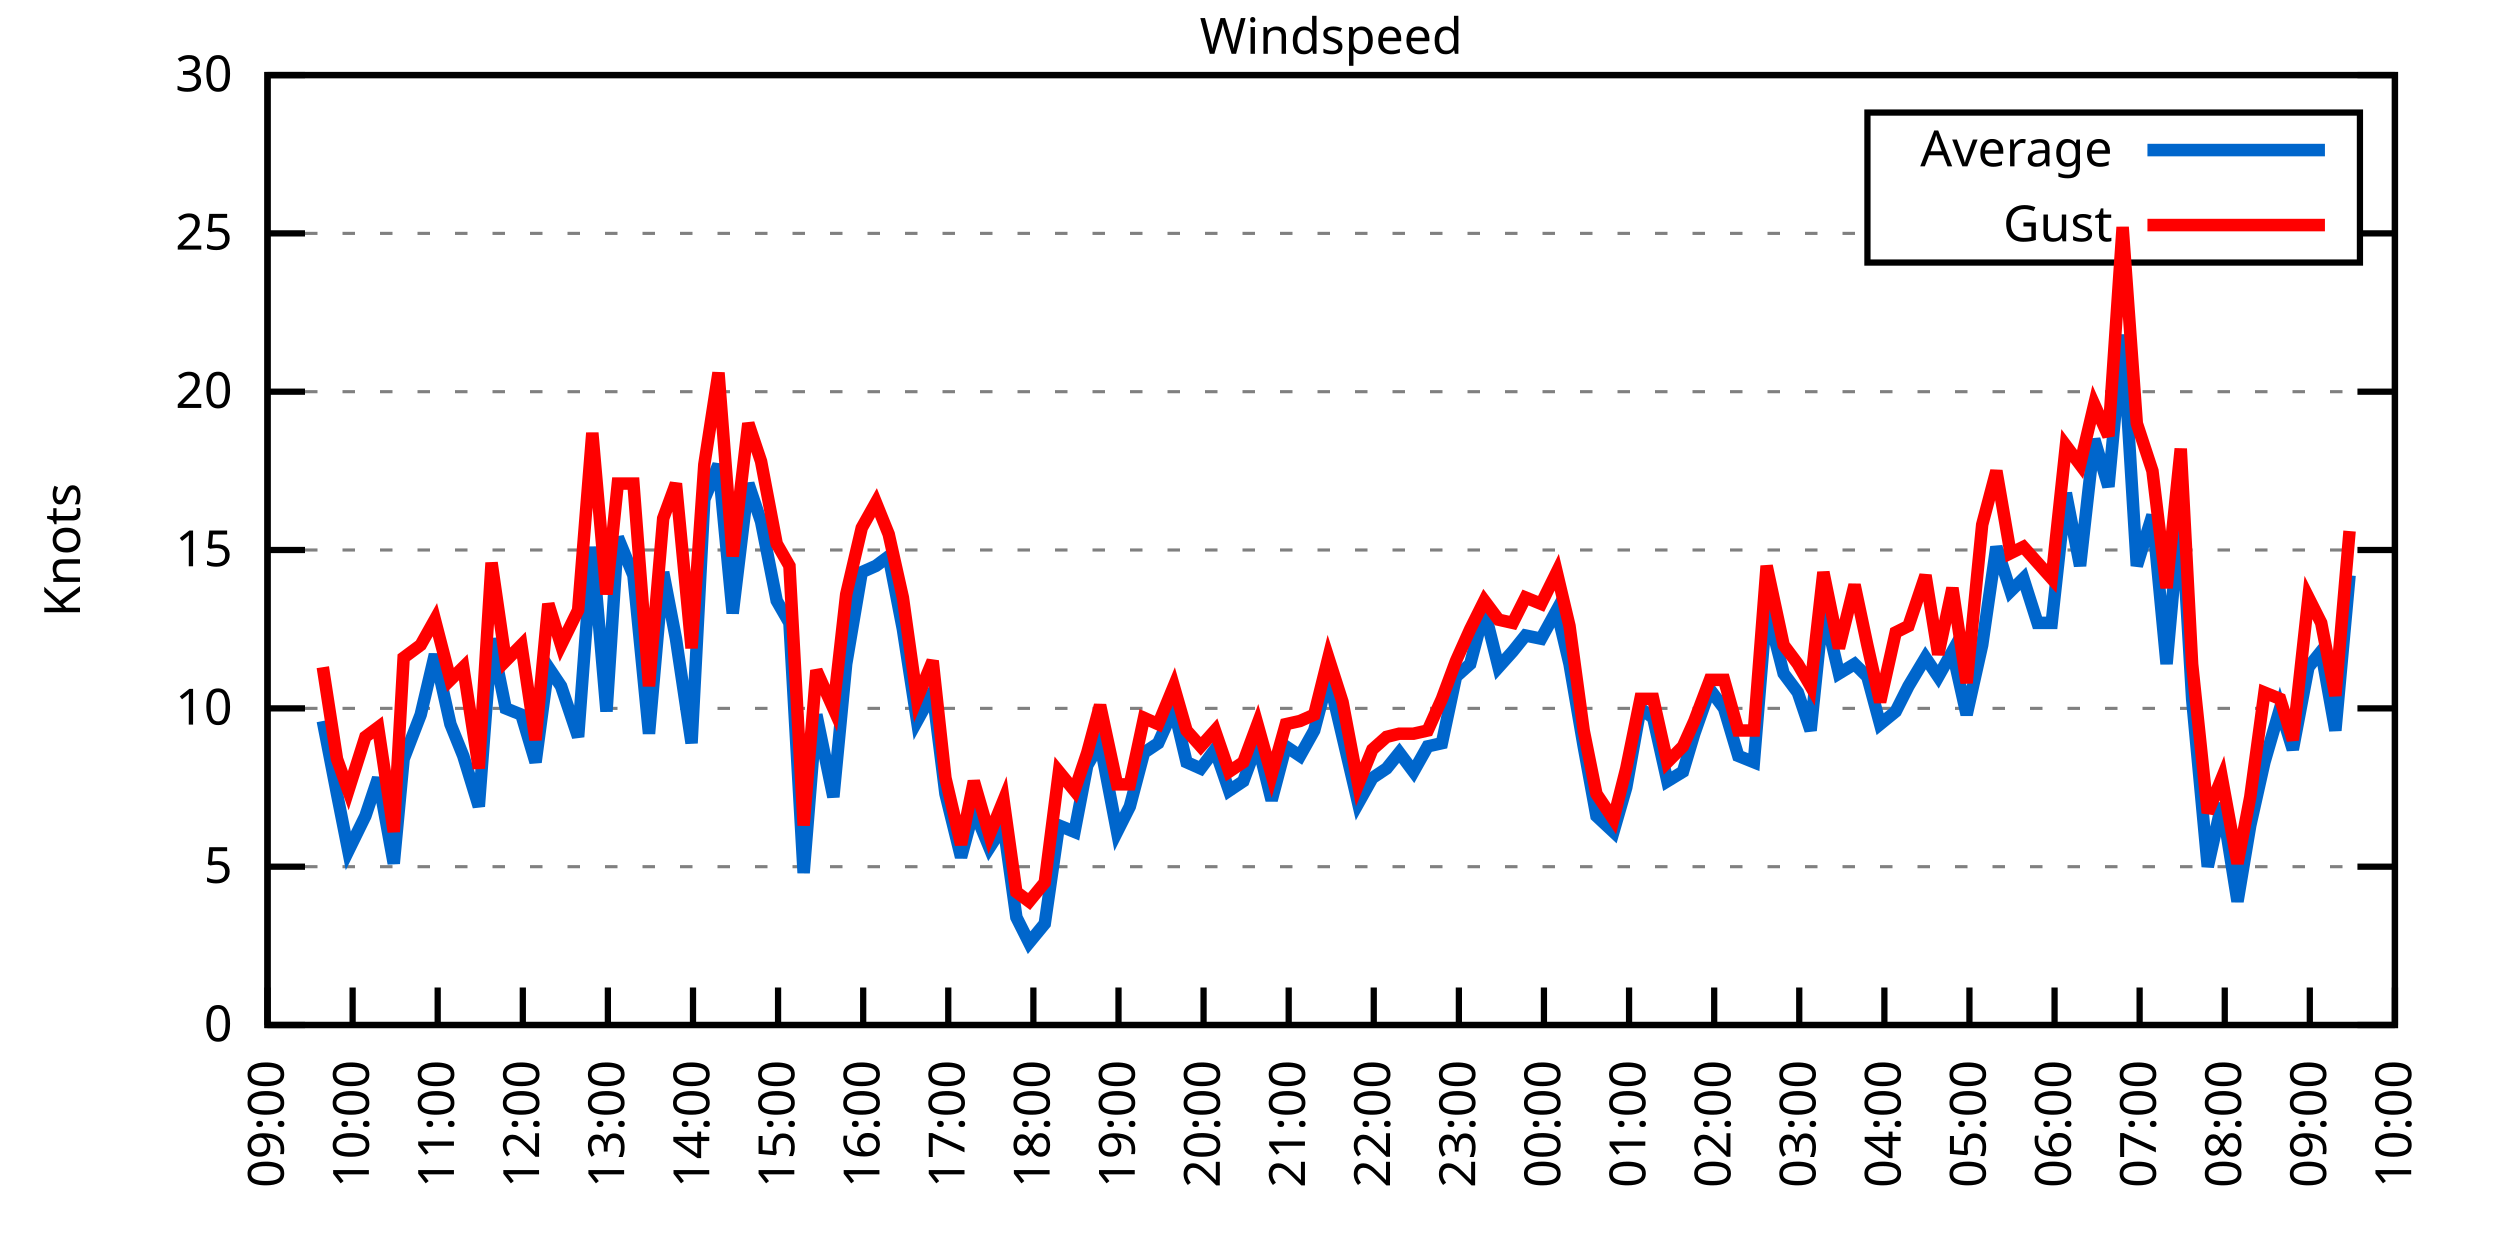
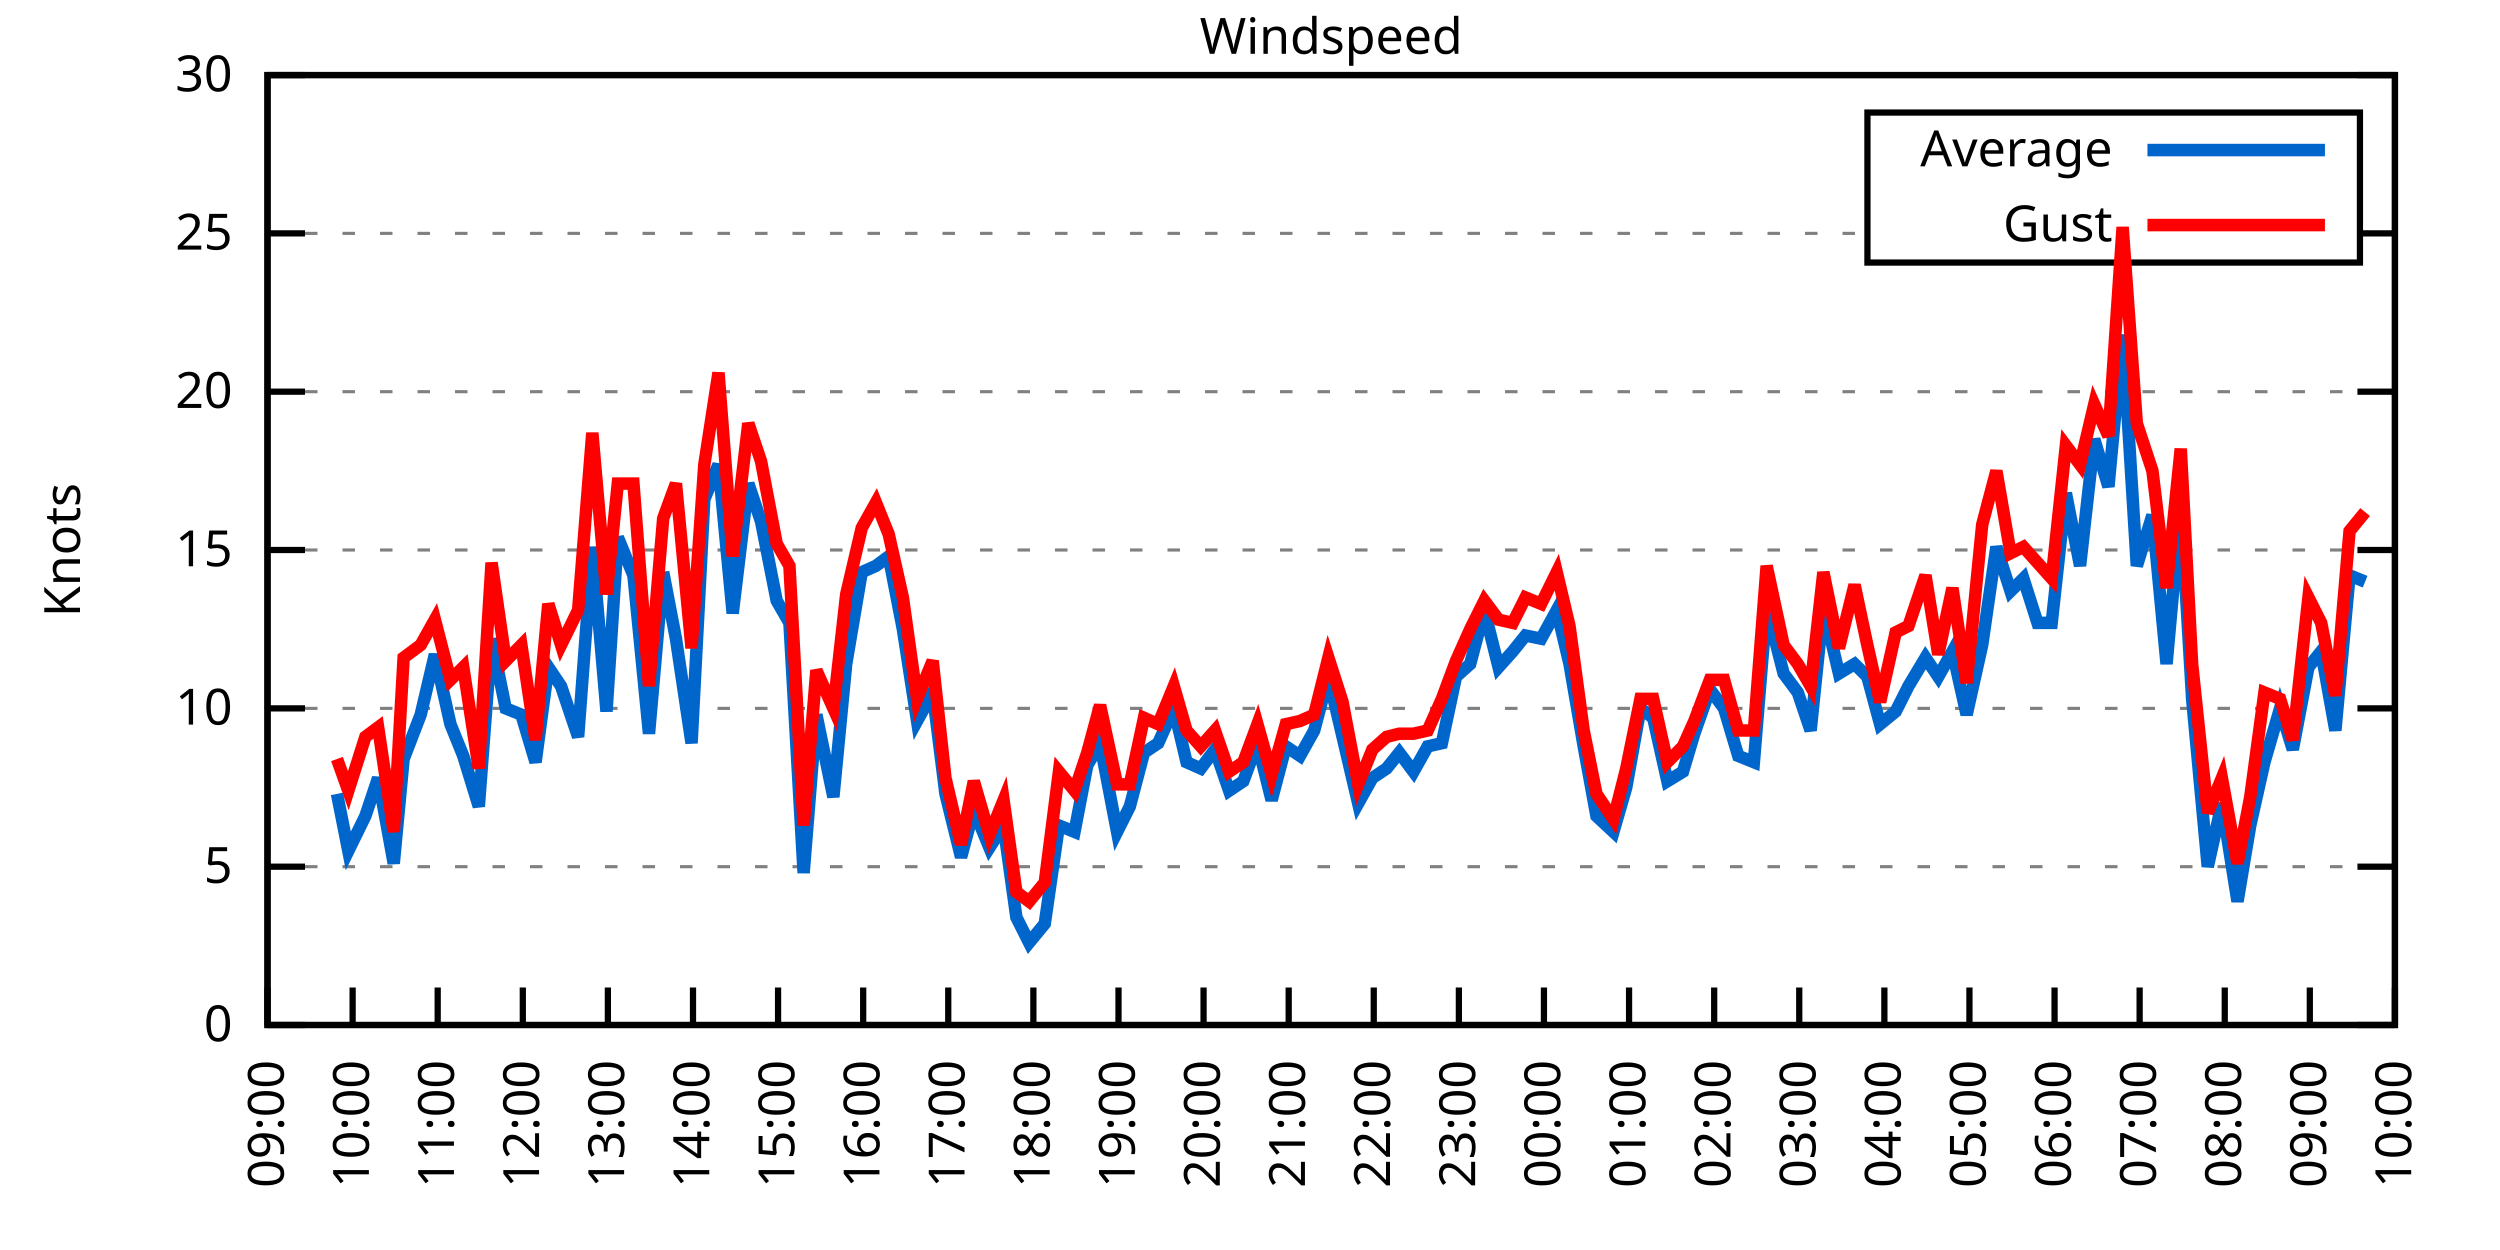
<svg xmlns="http://www.w3.org/2000/svg" xmlns:xlink="http://www.w3.org/1999/xlink" width="400" height="200" viewBox="0 0 400 200">
  <g id="gnuplot_canvas">
    <rect x="0" y="0" width="400" height="200" fill="none" />
    <defs>
      <circle id="gpDot" r="0.5" stroke-width="0.5" stroke="currentColor" />
      <path id="gpPt0" stroke-width="0.333" stroke="currentColor" d="M-1,0 h2 M0,-1 v2" />
      <path id="gpPt1" stroke-width="0.333" stroke="currentColor" d="M-1,-1 L1,1 M1,-1 L-1,1" />
      <path id="gpPt2" stroke-width="0.333" stroke="currentColor" d="M-1,0 L1,0 M0,-1 L0,1 M-1,-1 L1,1 M-1,1 L1,-1" />
      <rect id="gpPt3" stroke-width="0.333" stroke="currentColor" x="-1" y="-1" width="2" height="2" />
      <rect id="gpPt4" stroke-width="0.333" stroke="currentColor" fill="currentColor" x="-1" y="-1" width="2" height="2" />
      <circle id="gpPt5" stroke-width="0.333" stroke="currentColor" cx="0" cy="0" r="1" />
      <use xlink:href="#gpPt5" id="gpPt6" fill="currentColor" stroke="none" />
      <path id="gpPt7" stroke-width="0.333" stroke="currentColor" d="M0,-1.33 L-1.33,0.67 L1.33,0.67 z" />
      <use xlink:href="#gpPt7" id="gpPt8" fill="currentColor" stroke="none" />
      <use xlink:href="#gpPt7" id="gpPt9" stroke="currentColor" transform="rotate(180)" />
      <use xlink:href="#gpPt9" id="gpPt10" fill="currentColor" stroke="none" />
      <use xlink:href="#gpPt3" id="gpPt11" stroke="currentColor" transform="rotate(45)" />
      <use xlink:href="#gpPt11" id="gpPt12" fill="currentColor" stroke="none" />
      <path id="gpPt13" stroke-width="0.333" stroke="currentColor" d="M0,1.330 L1.265,0.411 L0.782,-1.067 L-0.782,-1.076 L-1.265,0.411 z" />
      <use xlink:href="#gpPt13" id="gpPt14" fill="currentColor" stroke="none" />
      <filter id="textbox" filterUnits="objectBoundingBox" x="0" y="0" height="1" width="1">
        <feFlood flood-color="white" flood-opacity="1" result="bgnd" />
        <feComposite in="SourceGraphic" in2="bgnd" operator="atop" />
      </filter>
      <filter id="greybox" filterUnits="objectBoundingBox" x="0" y="0" height="1" width="1">
        <feFlood flood-color="lightgrey" flood-opacity="1" result="grey" />
        <feComposite in="SourceGraphic" in2="grey" operator="atop" />
      </filter>
    </defs>
    <g fill="none" color="white" stroke="currentColor" stroke-width="1.00" stroke-linecap="butt" stroke-linejoin="miter">
</g>
    <g fill="none" color="black" stroke="currentColor" stroke-width="1.00" stroke-linecap="butt" stroke-linejoin="miter">
      <g stroke="none" shape-rendering="crispEdges">
        <polygon fill="rgb(255, 255, 255)" points="42.80,164.00 383.18,164.00 383.18,12.02 42.80,12.02 " />
      </g>
    </g>
    <g fill="none" color="black" stroke="currentColor" stroke-width="1.00" stroke-linecap="butt" stroke-linejoin="miter">
</g>
    <g fill="none" color="black" stroke="black" stroke-width="0.50" stroke-linecap="butt" stroke-linejoin="miter">
</g>
    <g fill="none" color="gray" stroke="currentColor" stroke-width="0.50" stroke-linecap="butt" stroke-linejoin="miter">
      <path stroke="gray" stroke-dasharray="2,4" class="gridline" d="M42.80,164.00 L383.19,164.00  " />
    </g>
    <g fill="none" color="gray" stroke="gray" stroke-width="1.00" stroke-linecap="butt" stroke-linejoin="miter">
</g>
    <g fill="none" color="black" stroke="currentColor" stroke-width="1.00" stroke-linecap="butt" stroke-linejoin="miter">
      <path stroke="black" d="M42.80,164.00 L48.80,164.00 M383.19,164.00 L377.19,164.00  " />
      <g transform="translate(37.20,166.60)" stroke="none" fill="black" font-family="Sans" font-size="8.00" text-anchor="end">
        <text>
          <tspan font-family="Sans"> 0</tspan>
        </text>
      </g>
    </g>
    <g fill="none" color="black" stroke="currentColor" stroke-width="1.00" stroke-linecap="butt" stroke-linejoin="miter">
</g>
    <g fill="none" color="black" stroke="black" stroke-width="0.50" stroke-linecap="butt" stroke-linejoin="miter">
</g>
    <g fill="none" color="gray" stroke="currentColor" stroke-width="0.50" stroke-linecap="butt" stroke-linejoin="miter">
      <path stroke="gray" stroke-dasharray="2,4" class="gridline" d="M42.80,138.67 L383.19,138.67  " />
    </g>
    <g fill="none" color="gray" stroke="gray" stroke-width="1.00" stroke-linecap="butt" stroke-linejoin="miter">
</g>
    <g fill="none" color="black" stroke="currentColor" stroke-width="1.00" stroke-linecap="butt" stroke-linejoin="miter">
      <path stroke="black" d="M42.80,138.67 L48.80,138.67 M383.19,138.67 L377.19,138.67  " />
      <g transform="translate(37.20,141.27)" stroke="none" fill="black" font-family="Sans" font-size="8.00" text-anchor="end">
        <text>
          <tspan font-family="Sans"> 5</tspan>
        </text>
      </g>
    </g>
    <g fill="none" color="black" stroke="currentColor" stroke-width="1.00" stroke-linecap="butt" stroke-linejoin="miter">
</g>
    <g fill="none" color="black" stroke="black" stroke-width="0.50" stroke-linecap="butt" stroke-linejoin="miter">
</g>
    <g fill="none" color="gray" stroke="currentColor" stroke-width="0.50" stroke-linecap="butt" stroke-linejoin="miter">
      <path stroke="gray" stroke-dasharray="2,4" class="gridline" d="M42.80,113.34 L383.19,113.34  " />
    </g>
    <g fill="none" color="gray" stroke="gray" stroke-width="1.00" stroke-linecap="butt" stroke-linejoin="miter">
</g>
    <g fill="none" color="black" stroke="currentColor" stroke-width="1.00" stroke-linecap="butt" stroke-linejoin="miter">
      <path stroke="black" d="M42.80,113.34 L48.80,113.34 M383.19,113.34 L377.19,113.34  " />
      <g transform="translate(37.20,115.94)" stroke="none" fill="black" font-family="Sans" font-size="8.00" text-anchor="end">
        <text>
          <tspan font-family="Sans"> 10</tspan>
        </text>
      </g>
    </g>
    <g fill="none" color="black" stroke="currentColor" stroke-width="1.00" stroke-linecap="butt" stroke-linejoin="miter">
</g>
    <g fill="none" color="black" stroke="black" stroke-width="0.50" stroke-linecap="butt" stroke-linejoin="miter">
</g>
    <g fill="none" color="gray" stroke="currentColor" stroke-width="0.50" stroke-linecap="butt" stroke-linejoin="miter">
      <path stroke="gray" stroke-dasharray="2,4" class="gridline" d="M42.80,88.00 L383.19,88.00  " />
    </g>
    <g fill="none" color="gray" stroke="gray" stroke-width="1.00" stroke-linecap="butt" stroke-linejoin="miter">
</g>
    <g fill="none" color="black" stroke="currentColor" stroke-width="1.00" stroke-linecap="butt" stroke-linejoin="miter">
      <path stroke="black" d="M42.80,88.00 L48.80,88.00 M383.19,88.00 L377.19,88.00  " />
      <g transform="translate(37.20,90.60)" stroke="none" fill="black" font-family="Sans" font-size="8.00" text-anchor="end">
        <text>
          <tspan font-family="Sans"> 15</tspan>
        </text>
      </g>
    </g>
    <g fill="none" color="black" stroke="currentColor" stroke-width="1.00" stroke-linecap="butt" stroke-linejoin="miter">
</g>
    <g fill="none" color="black" stroke="black" stroke-width="0.50" stroke-linecap="butt" stroke-linejoin="miter">
</g>
    <g fill="none" color="gray" stroke="currentColor" stroke-width="0.50" stroke-linecap="butt" stroke-linejoin="miter">
      <path stroke="gray" stroke-dasharray="2,4" class="gridline" d="M42.80,62.67 L383.19,62.67  " />
    </g>
    <g fill="none" color="gray" stroke="gray" stroke-width="1.00" stroke-linecap="butt" stroke-linejoin="miter">
</g>
    <g fill="none" color="black" stroke="currentColor" stroke-width="1.00" stroke-linecap="butt" stroke-linejoin="miter">
      <path stroke="black" d="M42.80,62.67 L48.80,62.67 M383.19,62.67 L377.19,62.67  " />
      <g transform="translate(37.20,65.27)" stroke="none" fill="black" font-family="Sans" font-size="8.00" text-anchor="end">
        <text>
          <tspan font-family="Sans"> 20</tspan>
        </text>
      </g>
    </g>
    <g fill="none" color="black" stroke="currentColor" stroke-width="1.00" stroke-linecap="butt" stroke-linejoin="miter">
</g>
    <g fill="none" color="black" stroke="black" stroke-width="0.50" stroke-linecap="butt" stroke-linejoin="miter">
</g>
    <g fill="none" color="gray" stroke="currentColor" stroke-width="0.50" stroke-linecap="butt" stroke-linejoin="miter">
      <path stroke="gray" stroke-dasharray="2,4" class="gridline" d="M42.80,37.34 L298.79,37.34 M377.59,37.34 L383.19,37.34  " />
    </g>
    <g fill="none" color="gray" stroke="gray" stroke-width="1.00" stroke-linecap="butt" stroke-linejoin="miter">
</g>
    <g fill="none" color="black" stroke="currentColor" stroke-width="1.00" stroke-linecap="butt" stroke-linejoin="miter">
      <path stroke="black" d="M42.80,37.34 L48.80,37.34 M383.19,37.34 L377.19,37.34  " />
      <g transform="translate(37.20,39.94)" stroke="none" fill="black" font-family="Sans" font-size="8.00" text-anchor="end">
        <text>
          <tspan font-family="Sans"> 25</tspan>
        </text>
      </g>
    </g>
    <g fill="none" color="black" stroke="currentColor" stroke-width="1.00" stroke-linecap="butt" stroke-linejoin="miter">
</g>
    <g fill="none" color="black" stroke="black" stroke-width="0.50" stroke-linecap="butt" stroke-linejoin="miter">
</g>
    <g fill="none" color="gray" stroke="currentColor" stroke-width="0.50" stroke-linecap="butt" stroke-linejoin="miter">
      <path stroke="gray" stroke-dasharray="2,4" class="gridline" d="M42.80,12.01 L383.19,12.01  " />
    </g>
    <g fill="none" color="gray" stroke="gray" stroke-width="1.00" stroke-linecap="butt" stroke-linejoin="miter">
</g>
    <g fill="none" color="black" stroke="currentColor" stroke-width="1.00" stroke-linecap="butt" stroke-linejoin="miter">
      <path stroke="black" d="M42.80,12.01 L48.80,12.01 M383.19,12.01 L377.19,12.01  " />
      <g transform="translate(37.20,14.61)" stroke="none" fill="black" font-family="Sans" font-size="8.00" text-anchor="end">
        <text>
          <tspan font-family="Sans"> 30</tspan>
        </text>
      </g>
    </g>
    <g fill="none" color="black" stroke="currentColor" stroke-width="1.00" stroke-linecap="butt" stroke-linejoin="miter">
      <path stroke="black" d="M42.80,164.00 L42.80,158.00  " />
      <g transform="translate(45.40,169.60) rotate(270.00)" stroke="none" fill="black" font-family="Sans" font-size="8.00" text-anchor="end">
        <text>
          <tspan font-family="Sans">09:00</tspan>
        </text>
      </g>
    </g>
    <g fill="none" color="black" stroke="currentColor" stroke-width="1.00" stroke-linecap="butt" stroke-linejoin="miter">
      <path stroke="black" d="M56.42,164.00 L56.42,158.00  " />
      <g transform="translate(59.02,169.60) rotate(270.00)" stroke="none" fill="black" font-family="Sans" font-size="8.00" text-anchor="end">
        <text>
          <tspan font-family="Sans">10:00</tspan>
        </text>
      </g>
    </g>
    <g fill="none" color="black" stroke="currentColor" stroke-width="1.00" stroke-linecap="butt" stroke-linejoin="miter">
      <path stroke="black" d="M70.03,164.00 L70.03,158.00  " />
      <g transform="translate(72.63,169.60) rotate(270.00)" stroke="none" fill="black" font-family="Sans" font-size="8.00" text-anchor="end">
        <text>
          <tspan font-family="Sans">11:00</tspan>
        </text>
      </g>
    </g>
    <g fill="none" color="black" stroke="currentColor" stroke-width="1.00" stroke-linecap="butt" stroke-linejoin="miter">
      <path stroke="black" d="M83.65,164.00 L83.65,158.00  " />
      <g transform="translate(86.25,169.60) rotate(270.00)" stroke="none" fill="black" font-family="Sans" font-size="8.00" text-anchor="end">
        <text>
          <tspan font-family="Sans">12:00</tspan>
        </text>
      </g>
    </g>
    <g fill="none" color="black" stroke="currentColor" stroke-width="1.00" stroke-linecap="butt" stroke-linejoin="miter">
      <path stroke="black" d="M97.26,164.00 L97.26,158.00  " />
      <g transform="translate(99.86,169.60) rotate(270.00)" stroke="none" fill="black" font-family="Sans" font-size="8.00" text-anchor="end">
        <text>
          <tspan font-family="Sans">13:00</tspan>
        </text>
      </g>
    </g>
    <g fill="none" color="black" stroke="currentColor" stroke-width="1.00" stroke-linecap="butt" stroke-linejoin="miter">
      <path stroke="black" d="M110.88,164.00 L110.88,158.00  " />
      <g transform="translate(113.48,169.60) rotate(270.00)" stroke="none" fill="black" font-family="Sans" font-size="8.00" text-anchor="end">
        <text>
          <tspan font-family="Sans">14:00</tspan>
        </text>
      </g>
    </g>
    <g fill="none" color="black" stroke="currentColor" stroke-width="1.00" stroke-linecap="butt" stroke-linejoin="miter">
      <path stroke="black" d="M124.49,164.00 L124.49,158.00  " />
      <g transform="translate(127.09,169.60) rotate(270.00)" stroke="none" fill="black" font-family="Sans" font-size="8.00" text-anchor="end">
        <text>
          <tspan font-family="Sans">15:00</tspan>
        </text>
      </g>
    </g>
    <g fill="none" color="black" stroke="currentColor" stroke-width="1.00" stroke-linecap="butt" stroke-linejoin="miter">
      <path stroke="black" d="M138.11,164.00 L138.11,158.00  " />
      <g transform="translate(140.71,169.60) rotate(270.00)" stroke="none" fill="black" font-family="Sans" font-size="8.00" text-anchor="end">
        <text>
          <tspan font-family="Sans">16:00</tspan>
        </text>
      </g>
    </g>
    <g fill="none" color="black" stroke="currentColor" stroke-width="1.00" stroke-linecap="butt" stroke-linejoin="miter">
      <path stroke="black" d="M151.72,164.00 L151.72,158.00  " />
      <g transform="translate(154.32,169.60) rotate(270.00)" stroke="none" fill="black" font-family="Sans" font-size="8.00" text-anchor="end">
        <text>
          <tspan font-family="Sans">17:00</tspan>
        </text>
      </g>
    </g>
    <g fill="none" color="black" stroke="currentColor" stroke-width="1.00" stroke-linecap="butt" stroke-linejoin="miter">
      <path stroke="black" d="M165.34,164.00 L165.34,158.00  " />
      <g transform="translate(167.94,169.60) rotate(270.00)" stroke="none" fill="black" font-family="Sans" font-size="8.00" text-anchor="end">
        <text>
          <tspan font-family="Sans">18:00</tspan>
        </text>
      </g>
    </g>
    <g fill="none" color="black" stroke="currentColor" stroke-width="1.00" stroke-linecap="butt" stroke-linejoin="miter">
      <path stroke="black" d="M178.96,164.00 L178.96,158.00  " />
      <g transform="translate(181.56,169.60) rotate(270.00)" stroke="none" fill="black" font-family="Sans" font-size="8.00" text-anchor="end">
        <text>
          <tspan font-family="Sans">19:00</tspan>
        </text>
      </g>
    </g>
    <g fill="none" color="black" stroke="currentColor" stroke-width="1.00" stroke-linecap="butt" stroke-linejoin="miter">
      <path stroke="black" d="M192.57,164.00 L192.57,158.00  " />
      <g transform="translate(195.17,169.60) rotate(270.00)" stroke="none" fill="black" font-family="Sans" font-size="8.00" text-anchor="end">
        <text>
          <tspan font-family="Sans">20:00</tspan>
        </text>
      </g>
    </g>
    <g fill="none" color="black" stroke="currentColor" stroke-width="1.00" stroke-linecap="butt" stroke-linejoin="miter">
      <path stroke="black" d="M206.19,164.00 L206.19,158.00  " />
      <g transform="translate(208.79,169.60) rotate(270.00)" stroke="none" fill="black" font-family="Sans" font-size="8.00" text-anchor="end">
        <text>
          <tspan font-family="Sans">21:00</tspan>
        </text>
      </g>
    </g>
    <g fill="none" color="black" stroke="currentColor" stroke-width="1.00" stroke-linecap="butt" stroke-linejoin="miter">
      <path stroke="black" d="M219.80,164.00 L219.80,158.00  " />
      <g transform="translate(222.40,169.60) rotate(270.00)" stroke="none" fill="black" font-family="Sans" font-size="8.00" text-anchor="end">
        <text>
          <tspan font-family="Sans">22:00</tspan>
        </text>
      </g>
    </g>
    <g fill="none" color="black" stroke="currentColor" stroke-width="1.00" stroke-linecap="butt" stroke-linejoin="miter">
      <path stroke="black" d="M233.42,164.00 L233.42,158.00  " />
      <g transform="translate(236.02,169.60) rotate(270.00)" stroke="none" fill="black" font-family="Sans" font-size="8.00" text-anchor="end">
        <text>
          <tspan font-family="Sans">23:00</tspan>
        </text>
      </g>
    </g>
    <g fill="none" color="black" stroke="currentColor" stroke-width="1.00" stroke-linecap="butt" stroke-linejoin="miter">
      <path stroke="black" d="M247.03,164.00 L247.03,158.00  " />
      <g transform="translate(249.63,169.60) rotate(270.00)" stroke="none" fill="black" font-family="Sans" font-size="8.00" text-anchor="end">
        <text>
          <tspan font-family="Sans">00:00</tspan>
        </text>
      </g>
    </g>
    <g fill="none" color="black" stroke="currentColor" stroke-width="1.00" stroke-linecap="butt" stroke-linejoin="miter">
      <path stroke="black" d="M260.65,164.00 L260.65,158.00  " />
      <g transform="translate(263.25,169.60) rotate(270.00)" stroke="none" fill="black" font-family="Sans" font-size="8.00" text-anchor="end">
        <text>
          <tspan font-family="Sans">01:00</tspan>
        </text>
      </g>
    </g>
    <g fill="none" color="black" stroke="currentColor" stroke-width="1.00" stroke-linecap="butt" stroke-linejoin="miter">
      <path stroke="black" d="M274.27,164.00 L274.27,158.00  " />
      <g transform="translate(276.87,169.60) rotate(270.00)" stroke="none" fill="black" font-family="Sans" font-size="8.00" text-anchor="end">
        <text>
          <tspan font-family="Sans">02:00</tspan>
        </text>
      </g>
    </g>
    <g fill="none" color="black" stroke="currentColor" stroke-width="1.00" stroke-linecap="butt" stroke-linejoin="miter">
      <path stroke="black" d="M287.88,164.00 L287.88,158.00  " />
      <g transform="translate(290.48,169.60) rotate(270.00)" stroke="none" fill="black" font-family="Sans" font-size="8.00" text-anchor="end">
        <text>
          <tspan font-family="Sans">03:00</tspan>
        </text>
      </g>
    </g>
    <g fill="none" color="black" stroke="currentColor" stroke-width="1.00" stroke-linecap="butt" stroke-linejoin="miter">
      <path stroke="black" d="M301.50,164.00 L301.50,158.00  " />
      <g transform="translate(304.10,169.60) rotate(270.00)" stroke="none" fill="black" font-family="Sans" font-size="8.00" text-anchor="end">
        <text>
          <tspan font-family="Sans">04:00</tspan>
        </text>
      </g>
    </g>
    <g fill="none" color="black" stroke="currentColor" stroke-width="1.00" stroke-linecap="butt" stroke-linejoin="miter">
      <path stroke="black" d="M315.11,164.00 L315.11,158.00  " />
      <g transform="translate(317.71,169.60) rotate(270.00)" stroke="none" fill="black" font-family="Sans" font-size="8.00" text-anchor="end">
        <text>
          <tspan font-family="Sans">05:00</tspan>
        </text>
      </g>
    </g>
    <g fill="none" color="black" stroke="currentColor" stroke-width="1.00" stroke-linecap="butt" stroke-linejoin="miter">
      <path stroke="black" d="M328.73,164.00 L328.73,158.00  " />
      <g transform="translate(331.33,169.60) rotate(270.00)" stroke="none" fill="black" font-family="Sans" font-size="8.00" text-anchor="end">
        <text>
          <tspan font-family="Sans">06:00</tspan>
        </text>
      </g>
    </g>
    <g fill="none" color="black" stroke="currentColor" stroke-width="1.00" stroke-linecap="butt" stroke-linejoin="miter">
      <path stroke="black" d="M342.34,164.00 L342.34,158.00  " />
      <g transform="translate(344.94,169.60) rotate(270.00)" stroke="none" fill="black" font-family="Sans" font-size="8.00" text-anchor="end">
        <text>
          <tspan font-family="Sans">07:00</tspan>
        </text>
      </g>
    </g>
    <g fill="none" color="black" stroke="currentColor" stroke-width="1.00" stroke-linecap="butt" stroke-linejoin="miter">
      <path stroke="black" d="M355.96,164.00 L355.96,158.00  " />
      <g transform="translate(358.56,169.60) rotate(270.00)" stroke="none" fill="black" font-family="Sans" font-size="8.00" text-anchor="end">
        <text>
          <tspan font-family="Sans">08:00</tspan>
        </text>
      </g>
    </g>
    <g fill="none" color="black" stroke="currentColor" stroke-width="1.00" stroke-linecap="butt" stroke-linejoin="miter">
      <path stroke="black" d="M369.57,164.00 L369.57,158.00  " />
      <g transform="translate(372.17,169.60) rotate(270.00)" stroke="none" fill="black" font-family="Sans" font-size="8.00" text-anchor="end">
        <text>
          <tspan font-family="Sans">09:00</tspan>
        </text>
      </g>
    </g>
    <g fill="none" color="black" stroke="currentColor" stroke-width="1.00" stroke-linecap="butt" stroke-linejoin="miter">
      <path stroke="black" d="M383.19,164.00 L383.19,158.00  " />
      <g transform="translate(385.79,169.60) rotate(270.00)" stroke="none" fill="black" font-family="Sans" font-size="8.00" text-anchor="end">
        <text>
          <tspan font-family="Sans">10:00</tspan>
        </text>
      </g>
    </g>
    <g fill="none" color="black" stroke="currentColor" stroke-width="1.00" stroke-linecap="butt" stroke-linejoin="miter">
</g>
    <g fill="none" color="black" stroke="currentColor" stroke-width="1.00" stroke-linecap="butt" stroke-linejoin="miter">
      <path stroke="black" d="M42.80,12.01 L42.80,164.00 L383.19,164.00 L383.19,12.01 L42.80,12.01 Z  " />
    </g>
    <g fill="none" color="black" stroke="currentColor" stroke-width="1.00" stroke-linecap="butt" stroke-linejoin="miter">
</g>
    <g fill="none" color="black" stroke="currentColor" stroke-width="1.00" stroke-linecap="butt" stroke-linejoin="miter">
      <path stroke="black" d="M298.79,42.01 L298.79,18.01 L377.59,18.01 L377.59,42.01 L298.79,42.01 Z  " />
    </g>
    <g id="Windspeed_plot_1">
      <g fill="none" color="white" stroke="black" stroke-width="2.00" stroke-linecap="butt" stroke-linejoin="miter">
</g>
      <g fill="none" color="black" stroke="currentColor" stroke-width="2.00" stroke-linecap="butt" stroke-linejoin="miter">
        <g transform="translate(337.99,26.61)" stroke="none" fill="black" font-family="Sans" font-size="8.00" text-anchor="end">
          <text>
            <tspan font-family="Sans">Average</tspan>
          </text>
        </g>
      </g>
      <g fill="none" color="black" stroke="currentColor" stroke-width="2.00" stroke-linecap="butt" stroke-linejoin="miter">
-         <path stroke="rgb(  0, 102, 204)" d="M343.59,24.01 L371.99,24.01 M51.65,115.36 L53.92,127.02 L55.73,136.14 L58.46,130.56 L60.50,124.48 L63.00,138.16   L64.58,121.44 L67.31,114.35 L69.58,104.72 L72.07,115.87 L74.12,120.94 L76.61,129.04 L78.65,102.19 L80.92,113.34   L83.42,114.35 L85.69,121.95 L87.73,106.75 L89.77,109.79 L92.50,117.90 L94.77,87.50 L97.04,113.84 L98.85,85.98   L101.35,92.06 L103.84,117.39 L106.11,91.55 L108.15,102.19 L110.65,118.91 L112.69,79.90 L114.96,74.33 L117.23,98.14   L119.73,77.37 L121.77,83.45 L124.27,96.11 L126.31,99.66 L128.58,139.68 L130.62,114.35 L133.34,127.52 L135.39,106.24   L137.88,91.55 L140.15,90.54 L142.19,89.02 L144.46,100.67 L146.73,115.36 L149.23,110.80 L151.27,127.02 L153.77,137.15   L155.81,129.55 L158.31,135.63 L160.57,132.08 L162.62,146.77 L164.66,150.83 L167.16,147.79 L169.43,132.08 L171.92,133.10   L173.96,122.46 L176.01,118.91 L178.73,133.10 L180.77,129.04 L183.04,120.43 L185.31,118.91 L187.81,113.34 L189.85,121.95   L192.12,122.96 L194.39,119.92 L196.66,126.51 L198.93,124.99 L201.19,118.91 L203.46,128.03 L205.73,119.42 L208.00,120.94   L210.27,116.88 L212.54,108.27 L214.81,117.90 L217.31,128.54 L219.58,124.48 L221.85,122.96 L223.89,120.43 L226.16,123.47   L228.43,119.42 L230.70,118.91 L232.96,108.27 L235.23,106.24 L237.50,97.63 L239.77,106.75 L242.04,104.22 L244.08,101.68   L246.58,102.19 L249.08,97.63 L251.12,106.24 L253.39,119.42 L255.43,130.56 L258.15,133.10 L260.20,126.00 L262.47,113.34   L264.51,114.86 L266.78,124.99 L269.27,123.47 L271.09,117.39 L273.58,110.30 L275.85,113.34 L278.12,120.94 L280.62,121.95   L282.66,97.12 L285.38,107.76 L287.65,110.80 L289.70,116.88 L291.74,97.12 L294.23,107.76 L296.73,106.24 L298.77,108.27   L300.82,115.87 L303.31,113.84 L305.35,109.79 L308.08,105.23 L310.12,108.27 L312.39,104.22 L314.66,114.35 L317.15,103.20   L319.42,87.50 L321.69,94.59 L323.74,92.56 L326.00,99.66 L328.27,99.66 L330.54,78.89 L332.81,90.54 L335.08,70.27   L337.35,77.87 L339.62,53.55 L341.89,90.54 L344.39,82.43 L346.65,106.24 L348.92,80.91 L350.74,111.82 L353.24,138.67   L355.50,128.54 L358.00,144.24 L360.04,132.08 L362.31,121.95 L364.81,113.34 L366.85,119.92 L369.35,106.75 L371.39,104.22   L373.66,116.88 L375.93,92.06  " />
+         <path stroke="rgb(  0, 102, 204)" d="M343.59,24.01 L371.99,24.01 M53.92,127.02 L55.73,136.14 L58.46,130.56 L60.50,124.48 L63.00,138.16 L64.58,121.44   L67.31,114.35 L69.58,104.72 L72.07,115.87 L74.12,120.94 L76.61,129.04 L78.65,102.19 L80.92,113.34 L83.42,114.35   L85.69,121.95 L87.73,106.75 L89.77,109.79 L92.50,117.90 L94.77,87.50 L97.04,113.84 L98.85,85.98 L101.35,92.06   L103.84,117.39 L106.11,91.55 L108.15,102.19 L110.65,118.91 L112.69,79.90 L114.96,74.33 L117.23,98.14 L119.73,77.37   L121.77,83.45 L124.27,96.11 L126.31,99.66 L128.58,139.68 L130.62,114.35 L133.34,127.52 L135.39,106.24 L137.88,91.55   L140.15,90.54 L142.19,89.02 L144.46,100.67 L146.73,115.36 L149.23,110.80 L151.27,127.02 L153.77,137.15 L155.81,129.55   L158.31,135.63 L160.57,132.08 L162.62,146.77 L164.66,150.83 L167.16,147.79 L169.43,132.08 L171.92,133.10 L173.96,122.46   L176.01,118.91 L178.73,133.10 L180.77,129.04 L183.04,120.43 L185.31,118.91 L187.81,113.34 L189.85,121.95 L192.12,122.96   L194.39,119.92 L196.66,126.51 L198.93,124.99 L201.19,118.91 L203.46,128.03 L205.73,119.42 L208.00,120.94 L210.27,116.88   L212.54,108.27 L214.81,117.90 L217.31,128.54 L219.58,124.48 L221.85,122.96 L223.89,120.43 L226.16,123.47 L228.43,119.42   L230.70,118.91 L232.96,108.27 L235.23,106.24 L237.50,97.63 L239.77,106.75 L242.04,104.22 L244.08,101.68 L246.58,102.19   L249.08,97.63 L251.12,106.24 L253.39,119.42 L255.43,130.56 L258.15,133.10 L260.20,126.00 L262.47,113.34 L264.51,114.86   L266.78,124.99 L269.27,123.47 L271.09,117.39 L273.58,110.30 L275.85,113.34 L278.12,120.94 L280.62,121.95 L282.66,97.12   L285.38,107.76 L287.65,110.80 L289.70,116.88 L291.74,97.12 L294.23,107.76 L296.73,106.24 L298.77,108.27 L300.82,115.87   L303.31,113.84 L305.35,109.79 L308.08,105.23 L310.12,108.27 L312.39,104.22 L314.66,114.35 L317.15,103.20 L319.42,87.50   L321.69,94.59 L323.74,92.56 L326.00,99.66 L328.27,99.66 L330.54,78.89 L332.81,90.54 L335.08,70.27 L337.35,77.87   L339.62,53.55 L341.89,90.54 L344.39,82.43 L346.65,106.24 L348.92,80.91 L350.74,111.82 L353.24,138.67 L355.50,128.54   L358.00,144.24 L360.04,132.08 L362.31,121.95 L364.81,113.34 L366.85,119.92 L369.35,106.75 L371.39,104.22 L373.66,116.88   L375.93,92.06 L378.42,93.07  " />
      </g>
    </g>
    <g id="Windspeed_plot_2">
      <g fill="none" color="black" stroke="currentColor" stroke-width="2.00" stroke-linecap="butt" stroke-linejoin="miter">
        <g transform="translate(337.99,38.61)" stroke="none" fill="black" font-family="Sans" font-size="8.00" text-anchor="end">
          <text>
            <tspan font-family="Sans">Gust</tspan>
          </text>
        </g>
      </g>
      <g fill="none" color="black" stroke="currentColor" stroke-width="2.00" stroke-linecap="butt" stroke-linejoin="miter">
-         <path stroke="rgb(255,   0,   0)" d="M343.59,36.01 L371.99,36.01 M51.65,106.75 L53.92,121.44 L55.73,126.51 L58.46,117.90 L60.50,116.38 L63.00,133.10   L64.58,105.23 L67.31,103.20 L69.58,99.15 L72.07,108.78 L74.12,106.75 L76.61,122.96 L78.65,90.03 L80.92,105.74   L83.42,103.20 L85.69,118.40 L87.73,96.62 L89.77,103.20 L92.50,97.63 L94.77,69.26 L97.04,95.10 L98.85,77.37   L101.35,77.37 L103.84,109.79 L106.11,82.94 L108.15,77.37 L110.65,103.71 L112.69,74.33 L114.96,59.63 L117.23,89.02   L119.73,67.74 L121.77,73.82 L124.27,86.99 L126.31,90.54 L128.58,132.08 L130.62,107.26 L133.34,113.34 L135.39,95.10   L137.88,84.46 L140.15,80.41 L142.19,85.47 L144.46,95.60 L146.73,111.82 L149.23,105.74 L151.27,124.48 L153.77,135.12   L155.81,124.99 L158.31,133.60 L160.57,128.03 L162.62,142.72 L164.66,144.24 L167.16,141.20 L169.43,123.47 L171.92,126.51   L173.96,120.43 L176.01,112.83 L178.73,125.50 L180.77,125.50 L183.04,114.86 L185.31,115.87 L187.81,109.79 L189.85,116.88   L192.12,119.42 L194.39,116.88 L196.66,123.47 L198.93,121.95 L201.19,115.87 L203.46,123.98 L205.73,115.87 L208.00,115.36   L210.27,114.35 L212.54,105.23 L214.81,112.32 L217.31,125.50 L219.58,119.92 L221.85,117.90 L223.89,117.39 L226.16,117.39   L228.43,116.88 L230.70,111.82 L232.96,105.74 L235.23,100.67 L237.50,96.11 L239.77,99.15 L242.04,99.66 L244.08,95.60   L246.58,96.62 L249.08,91.55 L251.12,100.16 L253.39,116.88 L255.43,127.02 L258.15,131.07 L260.20,122.96 L262.47,111.82   L264.51,111.82 L266.78,121.95 L269.27,119.42 L271.09,115.36 L273.58,108.78 L275.85,108.78 L278.12,116.88 L280.62,116.88   L282.66,90.54 L285.38,103.20 L287.65,106.24 L289.70,109.79 L291.74,91.55 L294.23,103.71 L296.73,93.58 L298.77,103.20   L300.82,112.32 L303.31,101.18 L305.35,100.16 L308.08,92.06 L310.12,104.72 L312.39,94.08 L314.66,109.28 L317.15,83.95   L319.42,75.34 L321.69,88.51 L323.74,87.50 L326.00,90.03 L328.27,92.56 L330.54,71.29 L332.81,74.33 L335.08,64.70   L337.35,69.77 L339.62,36.33 L341.89,67.74 L344.39,75.34 L346.65,94.08 L348.92,71.79 L350.74,106.24 L353.24,130.06   L355.50,124.48 L358.00,138.16 L360.04,127.52 L362.31,110.80 L364.81,111.82 L366.85,118.40 L369.35,95.60 L371.39,99.66   L373.66,111.31 L375.93,84.97  " />
+         <path stroke="rgb(255,   0,   0)" d="M343.59,36.01 L371.99,36.01 M53.92,121.44 L55.73,126.51 L58.46,117.90 L60.50,116.38 L63.00,133.10 L64.58,105.23   L67.31,103.20 L69.58,99.15 L72.07,108.78 L74.12,106.75 L76.61,122.96 L78.65,90.03 L80.92,105.74 L83.42,103.20   L85.69,118.40 L87.73,96.62 L89.77,103.20 L92.50,97.63 L94.77,69.26 L97.04,95.10 L98.85,77.37 L101.35,77.37   L103.84,109.79 L106.11,82.94 L108.15,77.37 L110.65,103.71 L112.69,74.33 L114.96,59.63 L117.23,89.02 L119.73,67.74   L121.77,73.82 L124.27,86.99 L126.31,90.54 L128.58,132.08 L130.62,107.26 L133.34,113.34 L135.39,95.10 L137.88,84.46   L140.15,80.41 L142.19,85.47 L144.46,95.60 L146.73,111.82 L149.23,105.74 L151.27,124.48 L153.77,135.12 L155.81,124.99   L158.31,133.60 L160.57,128.03 L162.62,142.72 L164.66,144.24 L167.16,141.20 L169.43,123.47 L171.92,126.51 L173.96,120.43   L176.01,112.83 L178.73,125.50 L180.77,125.50 L183.04,114.86 L185.31,115.87 L187.81,109.79 L189.85,116.88 L192.12,119.42   L194.39,116.88 L196.66,123.47 L198.93,121.95 L201.19,115.87 L203.46,123.98 L205.73,115.87 L208.00,115.36 L210.27,114.35   L212.54,105.23 L214.81,112.32 L217.31,125.50 L219.58,119.92 L221.85,117.90 L223.89,117.39 L226.16,117.39 L228.43,116.88   L230.70,111.82 L232.96,105.74 L235.23,100.67 L237.50,96.11 L239.77,99.15 L242.04,99.66 L244.08,95.60 L246.58,96.62   L249.08,91.55 L251.12,100.16 L253.39,116.88 L255.43,127.02 L258.15,131.07 L260.20,122.96 L262.47,111.82 L264.51,111.82   L266.78,121.95 L269.27,119.42 L271.09,115.36 L273.58,108.78 L275.85,108.78 L278.12,116.88 L280.62,116.88 L282.66,90.54   L285.38,103.20 L287.65,106.24 L289.70,109.79 L291.74,91.55 L294.23,103.71 L296.73,93.58 L298.77,103.20 L300.82,112.32   L303.31,101.18 L305.35,100.16 L308.08,92.06 L310.12,104.72 L312.39,94.08 L314.66,109.28 L317.15,83.95 L319.42,75.34   L321.69,88.51 L323.74,87.50 L326.00,90.03 L328.27,92.56 L330.54,71.29 L332.81,74.33 L335.08,64.70 L337.35,69.77   L339.62,36.33 L341.89,67.74 L344.39,75.34 L346.65,94.08 L348.92,71.79 L350.74,106.24 L353.24,130.06 L355.50,124.48   L358.00,138.16 L360.04,127.52 L362.31,110.80 L364.81,111.82 L366.85,118.40 L369.35,95.60 L371.39,99.66 L373.66,111.31   L375.93,84.97 L378.42,81.93  " />
      </g>
    </g>
    <g fill="none" color="black" stroke="currentColor" stroke-width="2.00" stroke-linecap="butt" stroke-linejoin="miter">
</g>
    <g fill="none" color="black" stroke="black" stroke-width="1.00" stroke-linecap="butt" stroke-linejoin="miter">
</g>
    <g fill="none" color="black" stroke="currentColor" stroke-width="1.00" stroke-linecap="butt" stroke-linejoin="miter">
      <path stroke="black" d="M42.80,12.01 L42.80,164.00 L383.19,164.00 L383.19,12.01 L42.80,12.01 Z  " />
      <g transform="translate(12.80,88.01) rotate(270.00)" stroke="none" fill="black" font-family="Sans" font-size="8.00" text-anchor="middle">
        <text>
          <tspan font-family="Sans">Knots</tspan>
        </text>
      </g>
    </g>
    <g fill="none" color="black" stroke="currentColor" stroke-width="1.00" stroke-linecap="butt" stroke-linejoin="miter">
</g>
    <g fill="none" color="black" stroke="currentColor" stroke-width="1.00" stroke-linecap="butt" stroke-linejoin="miter">
      <g transform="translate(212.99,8.61)" stroke="none" fill="black" font-family="Sans" font-size="8.00" text-anchor="middle">
        <text>
          <tspan font-family="Sans">Windspeed</tspan>
        </text>
      </g>
    </g>
    <g fill="none" color="black" stroke="currentColor" stroke-width="1.00" stroke-linecap="butt" stroke-linejoin="miter">
</g>
  </g>
</svg>
